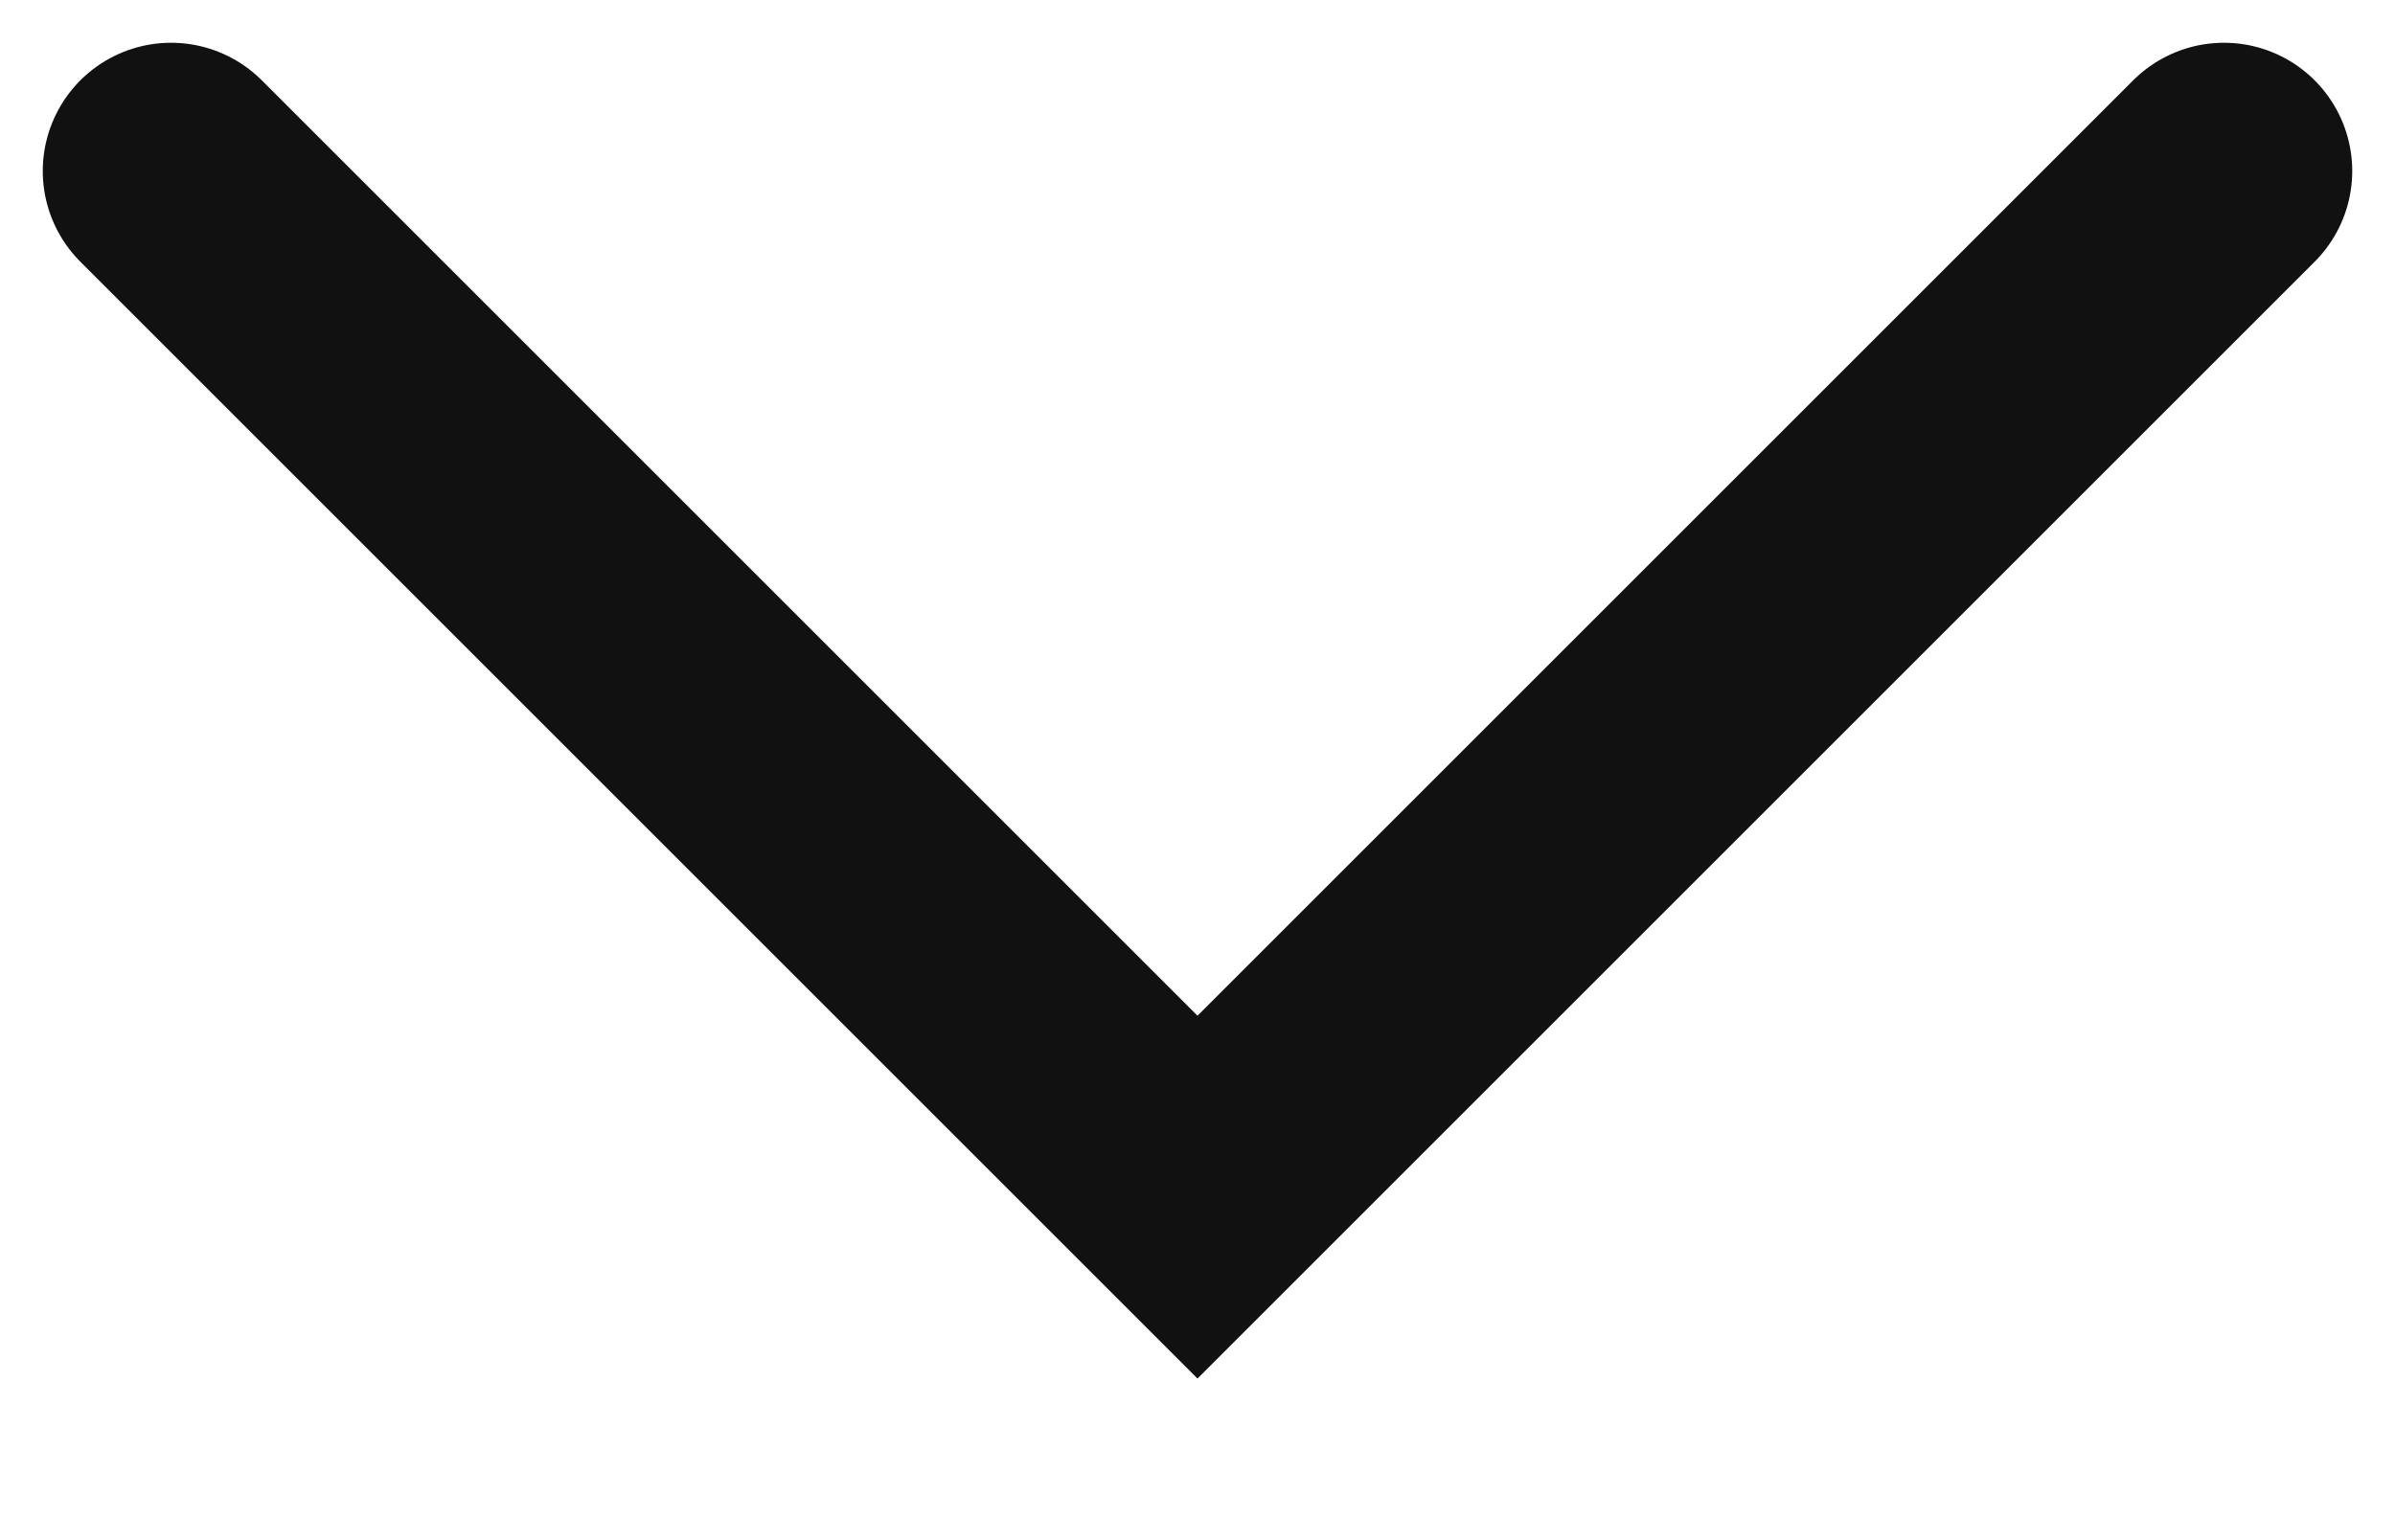
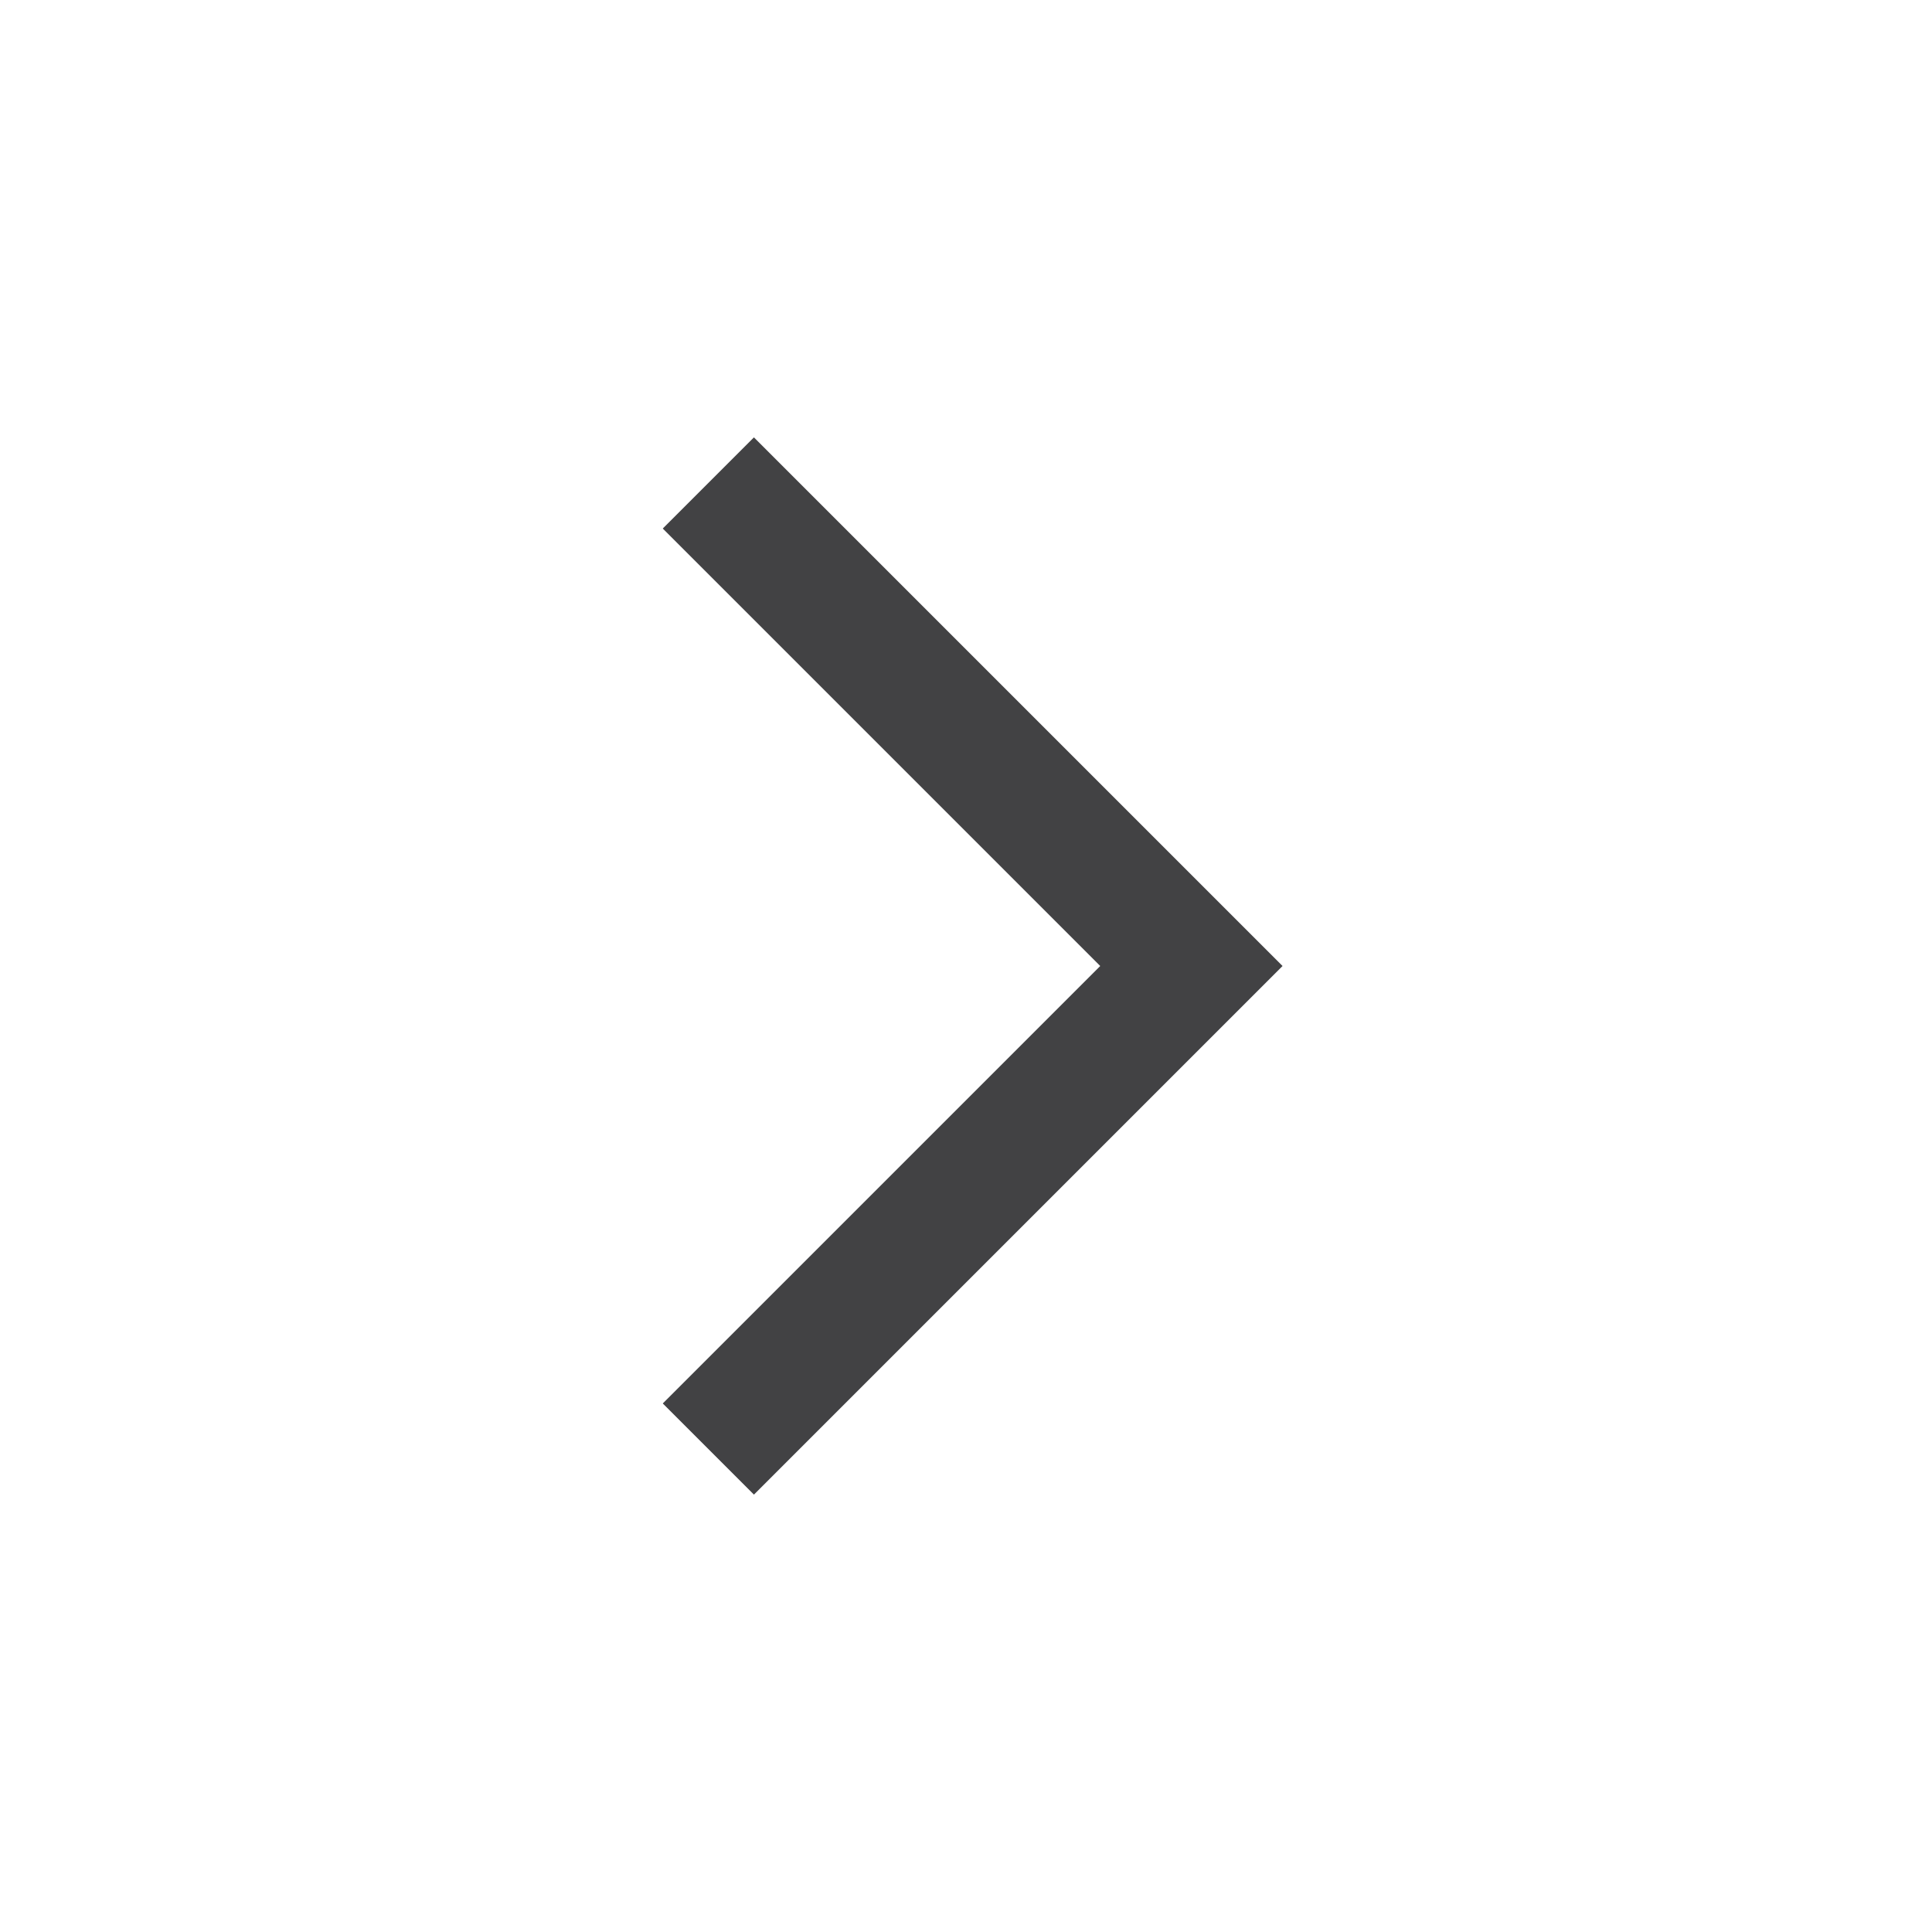
- <svg xmlns="http://www.w3.org/2000/svg" width="14" height="9" viewBox="0 0 14 9" fill="none">
-   <path d="M13 1L7 7L1 1" stroke="#111111" stroke-width="1.5" stroke-linecap="round" />
+ <svg xmlns="http://www.w3.org/2000/svg" width="24" height="24" viewBox="0 0 24 24" fill="none">
+   <path d="M8.8 6L14.8 12L8.8 18" stroke="#A3A3A5" stroke-width="1.6" />
+   <path d="M8.8 6L14.8 12L8.8 18" stroke="black" stroke-opacity="0.2" stroke-width="1.6" />
+   <path d="M8.8 6L14.8 12L8.8 18" stroke="black" stroke-opacity="0.2" stroke-width="1.6" />
+   <path d="M8.8 6L14.8 12L8.8 18" stroke="black" stroke-opacity="0.2" stroke-width="1.6" />
+   <path d="M8.8 6L14.8 12L8.8 18" stroke="black" stroke-opacity="0.2" stroke-width="1.6" />
</svg>
